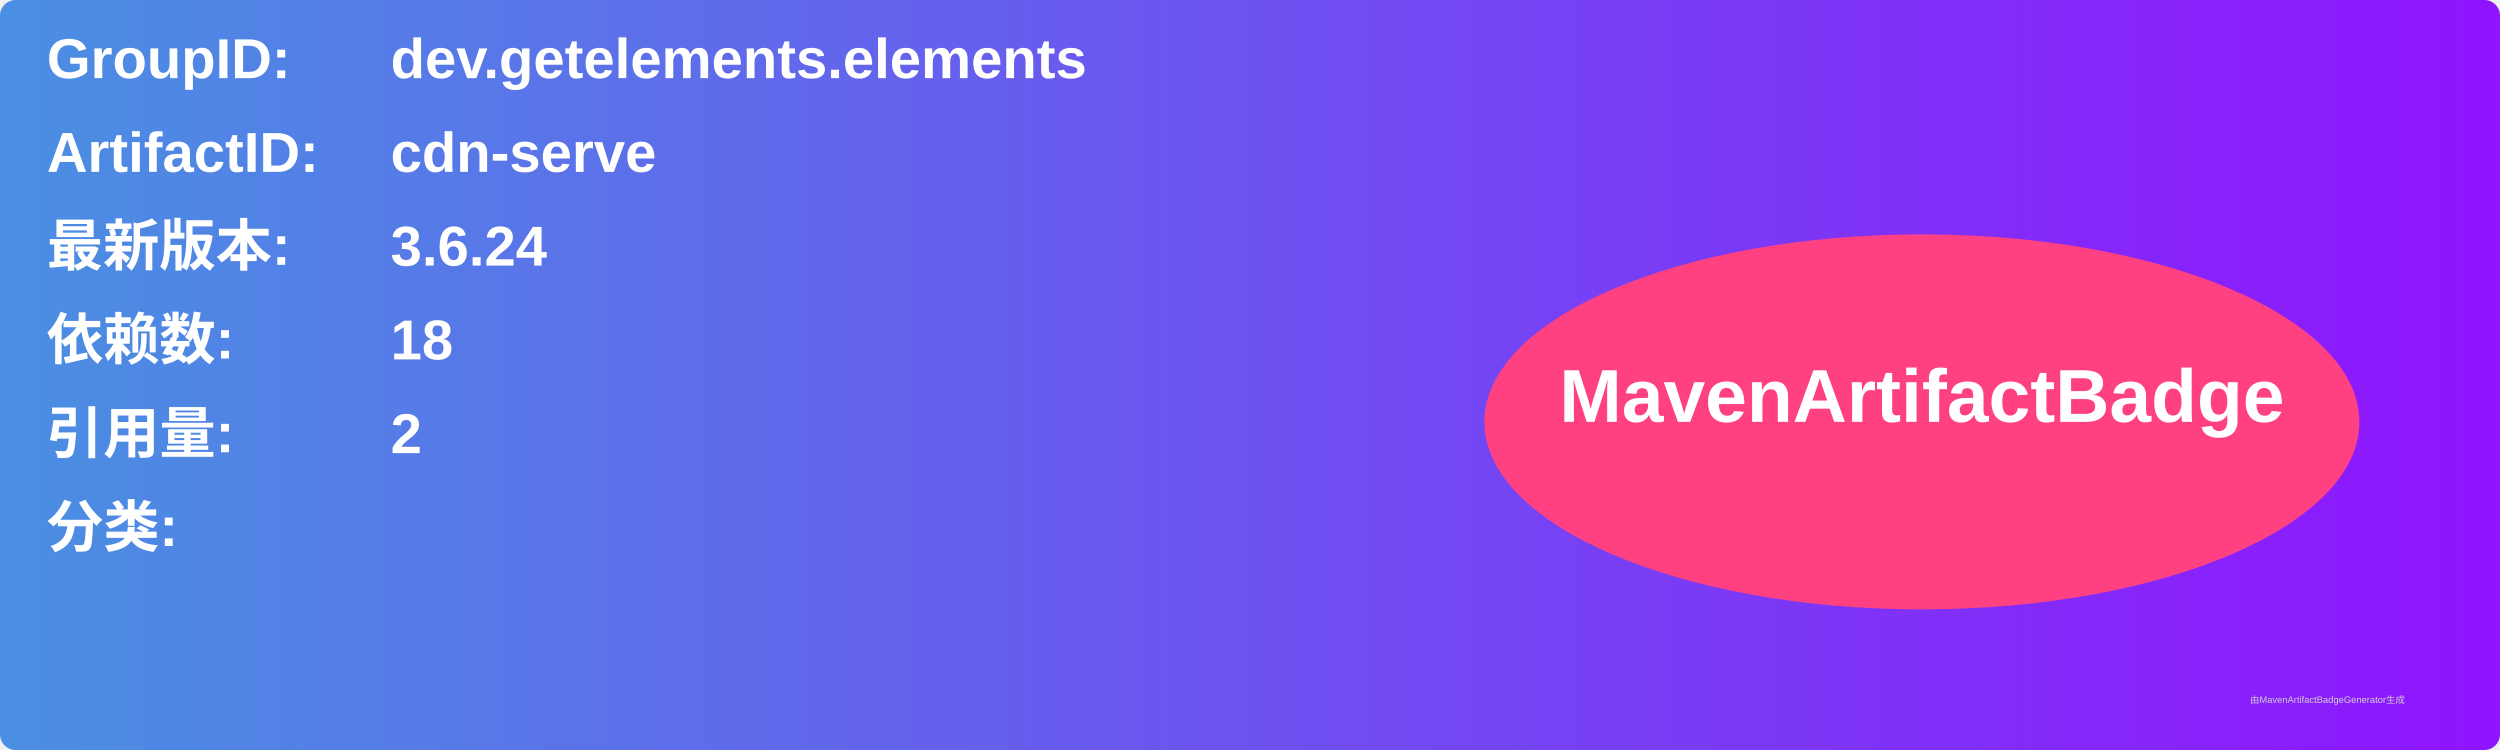
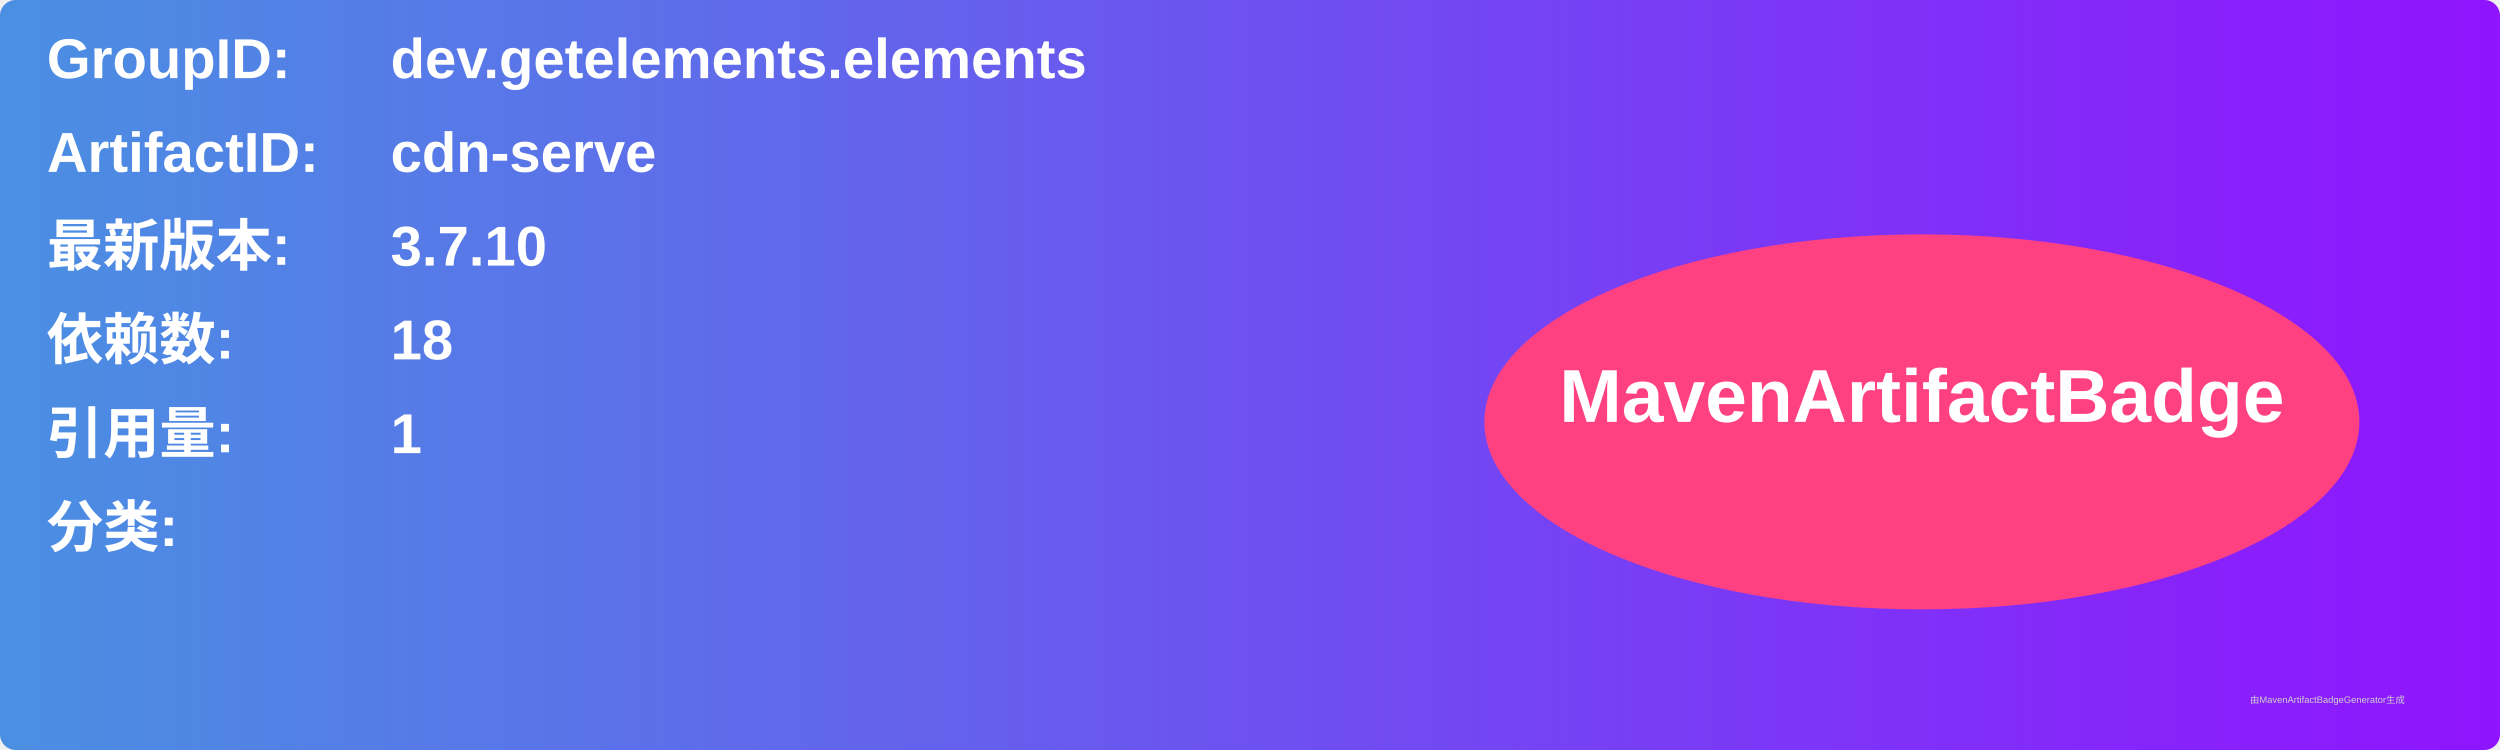
<svg xmlns="http://www.w3.org/2000/svg" width="800" height="240" viewBox="0 0 800 240">
  <linearGradient id="grad" x1="0%" y1="0%" x2="100%" y2="0%">
    <stop offset="0%" stop-color="#4a90e2" />
    <stop offset="100%" stop-color="#9013fe" />
  </linearGradient>
  <rect width="100%" height="100%" rx="5" ry="5" fill="url(#grad)" />
  <g transform="translate(15, 15)">
    <text x="0" y="10" font-family="Arial" font-size="18" fill="white" font-weight="bold" width="260">GroupID:</text>
    <text x="110" y="10" font-family="Arial" font-size="18" fill="white" font-weight="bold" width="460">dev.getelements.elements</text>
    <text x="0" y="40" font-family="Arial" font-size="18" fill="white" font-weight="bold" width="260">ArtifactID:</text>
    <text x="110" y="40" font-family="Arial" font-size="18" fill="white" font-weight="bold" width="460">cdn-serve</text>
    <text x="0" y="70" font-family="Arial" font-size="18" fill="white" font-weight="bold">最新版本:</text>
    <text x="110" y="70" font-family="Arial" font-size="18" fill="white" font-weight="bold">
-       <tspan font-weight="bold">3.6.24</tspan>
+       <tspan font-weight="bold">3.7.10</tspan>
    </text>
    <text x="0" y="100" font-family="Arial" font-size="18" fill="white" font-weight="bold">依赖数: </text>
    <text x="110" y="100" font-family="Arial" font-size="18" fill="white">
      <tspan font-weight="bold">18</tspan>
    </text>
    <text x="0" y="130" font-family="Arial" font-size="18" fill="white" font-weight="bold">引用量: </text>
    <text x="110" y="130" font-family="Arial" font-size="18" fill="white">
-       <tspan font-weight="bold">2</tspan>
+       <tspan font-weight="bold">1</tspan>
    </text>
    <text x="0" y="160" font-family="Arial" font-size="18" fill="white" font-weight="bold">分类:</text>
    <text x="10" y="190" font-family="Arial" font-size="10" fill="white">
      <tspan font-weight="bold" />
    </text>
    <ellipse cx="600" cy="120" rx="140" ry="60" fill="#ff4081" />
    <text x="600" y="120" text-anchor="middle" font-family="Arial" font-size="24" fill="white" font-weight="bold">MavenArtifactBadge</text>
  </g>
  <text x="720" y="225" font-family="Arial" font-size="3" fill="#d0d0d0">由MavenArtifactBadgeGenerator生成</text>
</svg>
